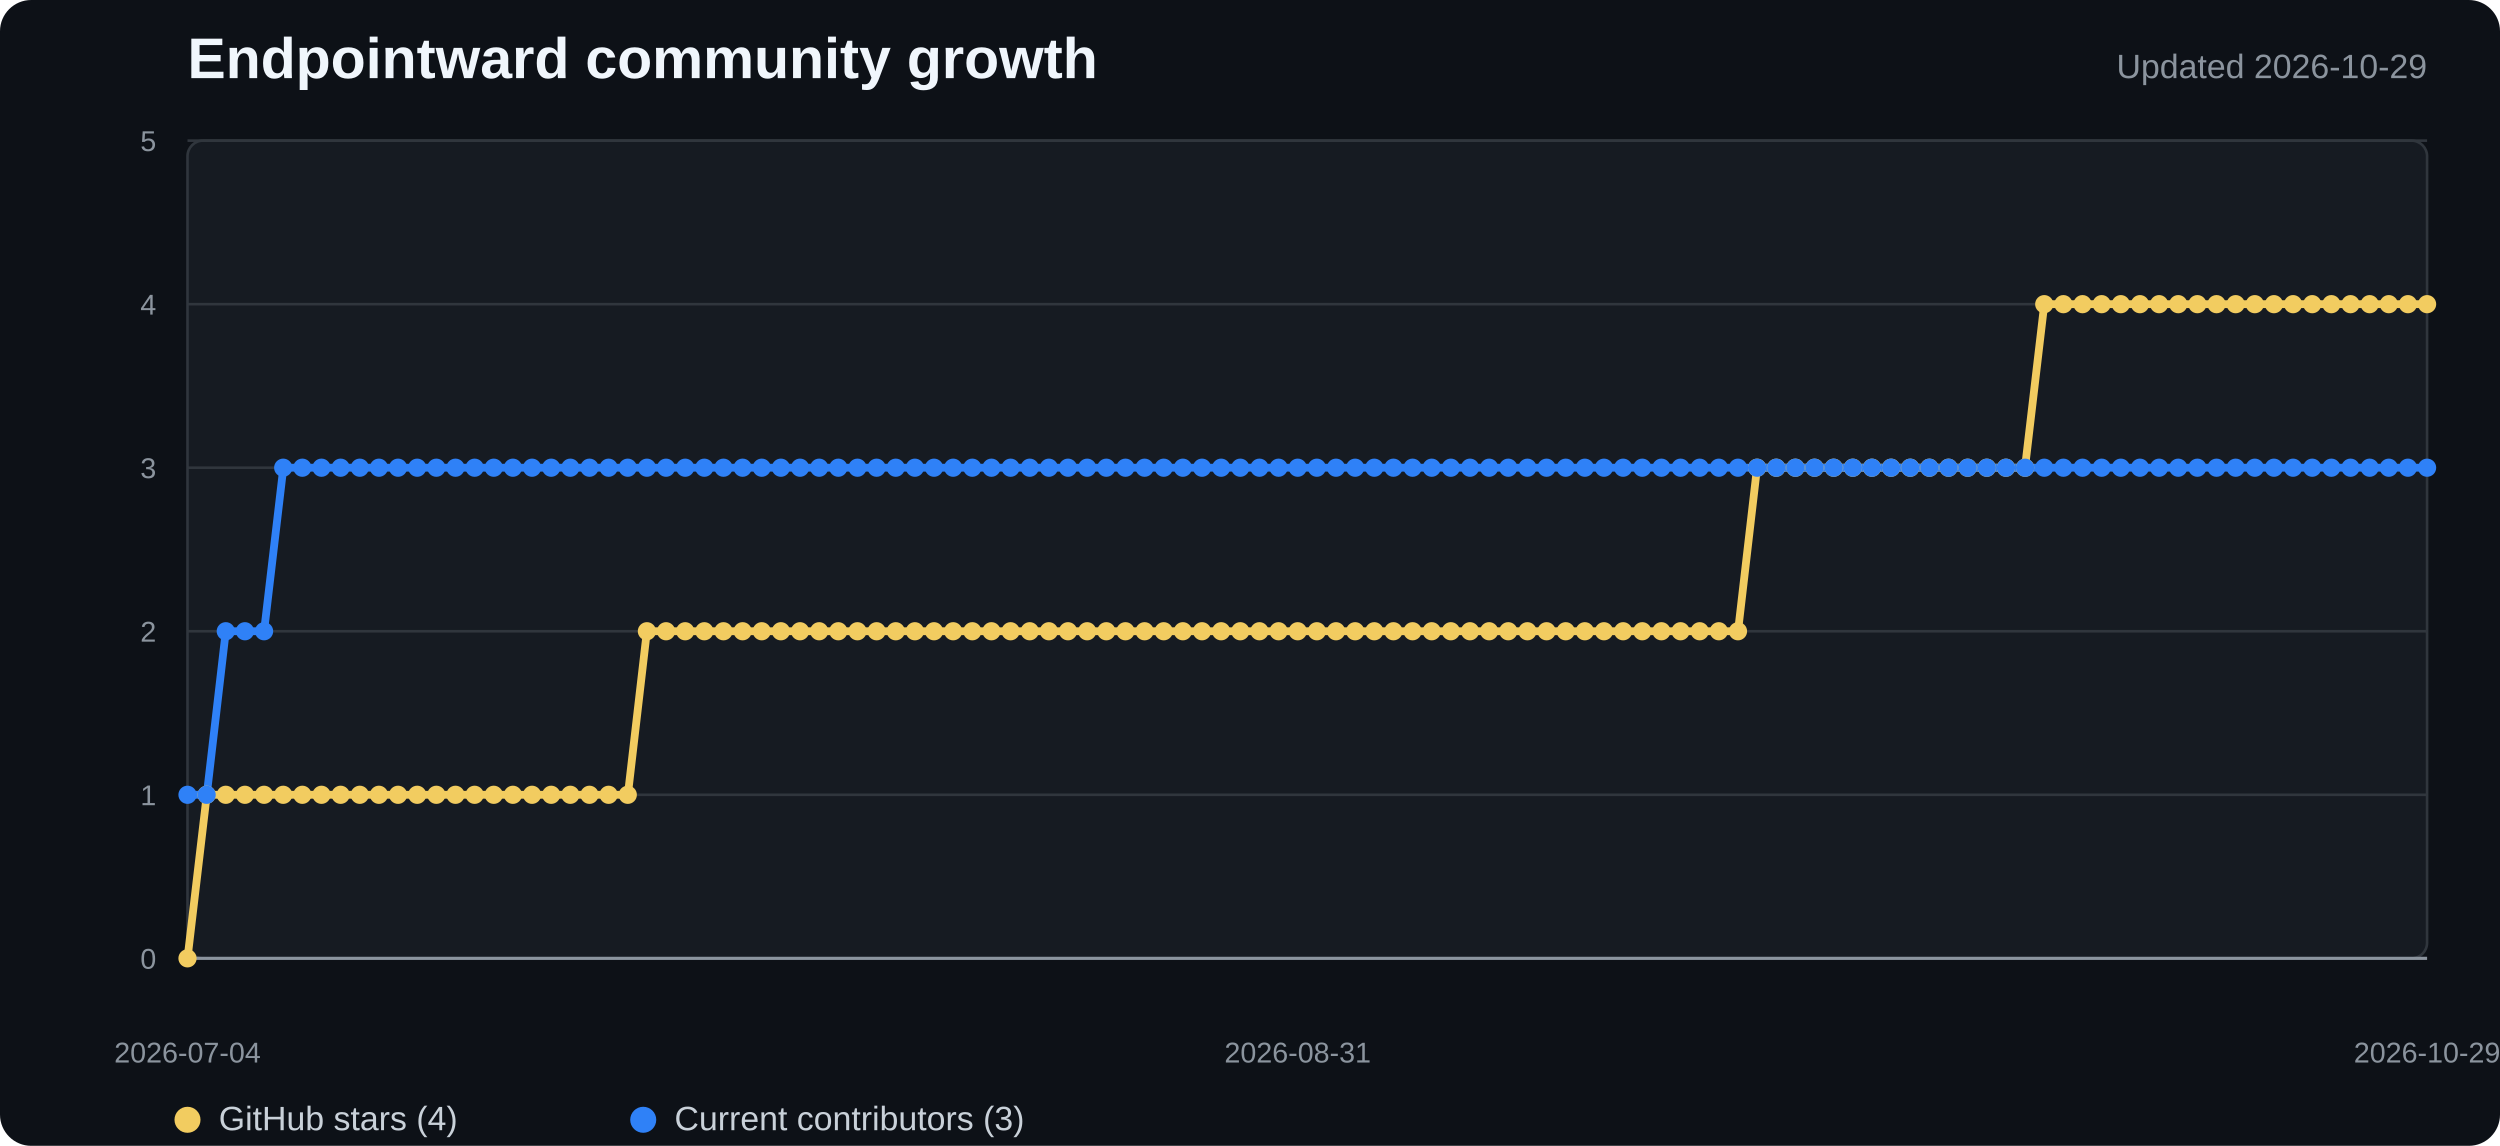
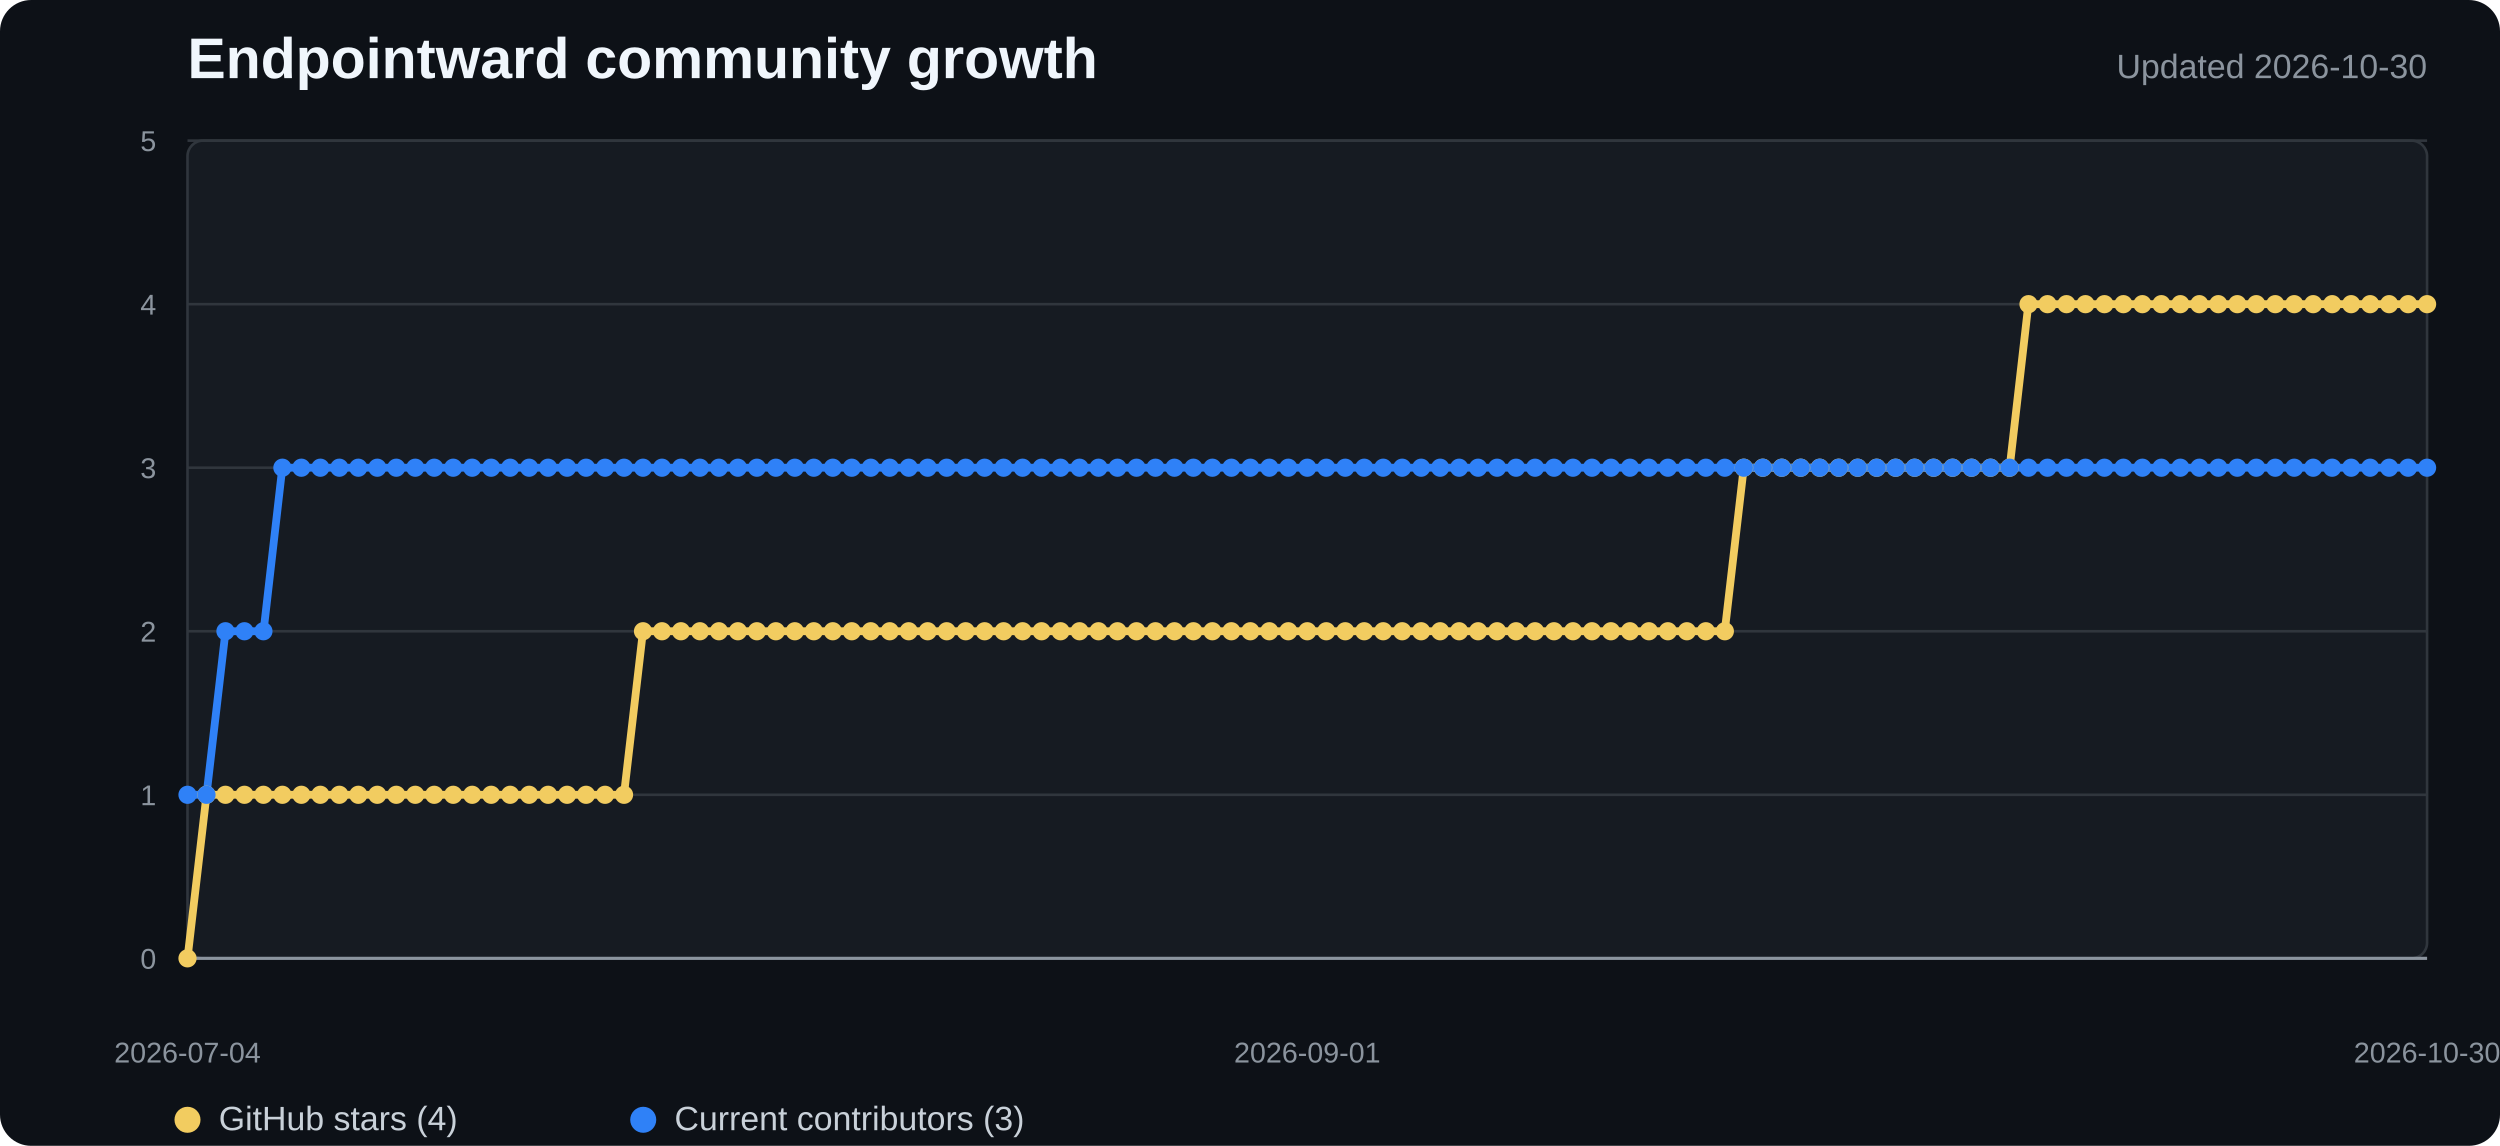
<svg xmlns="http://www.w3.org/2000/svg" width="960" height="440" viewBox="0 0 960 440" role="img" aria-labelledby="title desc">
  <style>
    .background{fill:#0d1117}.plot{fill:#161b22;stroke:#30363d}.grid{stroke:#30363d;stroke-width:1}.axis{stroke:#8b949e;stroke-width:1.2}
    .title{fill:#f0f6fc;font:700 22px "Segoe UI",Arial,sans-serif}.subtitle{fill:#8b949e;font:13px "Segoe UI",Arial,sans-serif}
    .tick{fill:#8b949e;font:11px "Segoe UI",Arial,sans-serif}.legend{fill:#c9d1d9;font:13px "Segoe UI",Arial,sans-serif}
    .stars{fill:none;stroke:#f2cc60;stroke-width:3;stroke-linejoin:round;stroke-linecap:round}
    .contributors{fill:none;stroke:#2f81f7;stroke-width:3;stroke-linejoin:round;stroke-linecap:round}
    .star-dot{fill:#f2cc60}.contributor-dot{fill:#2f81f7}
  </style>
  <rect width="100%" height="100%" rx="12" class="background" />
  <text x="72" y="30" class="title">Endpointward community growth</text>
-   <text x="932" y="30" text-anchor="end" class="subtitle">Updated 2026-10-29</text>
+   <text x="932" y="30" text-anchor="end" class="subtitle">Updated 2026-10-30</text>
  <rect x="72" y="54" width="860" height="314" rx="6" class="plot" />
  <line x1="72" y1="368" x2="932" y2="368" class="grid" />
  <text x="60" y="372" text-anchor="end" class="tick">0</text>
  <line x1="72" y1="305.2" x2="932" y2="305.2" class="grid" />
  <text x="60" y="309.2" text-anchor="end" class="tick">1</text>
  <line x1="72" y1="242.4" x2="932" y2="242.4" class="grid" />
  <text x="60" y="246.4" text-anchor="end" class="tick">2</text>
  <line x1="72" y1="179.6" x2="932" y2="179.6" class="grid" />
  <text x="60" y="183.6" text-anchor="end" class="tick">3</text>
  <line x1="72" y1="116.8" x2="932" y2="116.8" class="grid" />
  <text x="60" y="120.8" text-anchor="end" class="tick">4</text>
  <line x1="72" y1="54" x2="932" y2="54" class="grid" />
  <text x="60" y="58" text-anchor="end" class="tick">5</text>
  <line x1="72" y1="368" x2="932" y2="368" class="axis" />
-   <polyline points="72.0,368.0 79.4,305.2 86.7,305.2 94.1,305.2 101.4,305.2 108.8,305.2 116.1,305.2 123.5,305.2 130.8,305.2 138.2,305.2 145.5,305.2 152.9,305.2 160.2,305.2 167.6,305.2 174.9,305.2 182.3,305.2 189.6,305.2 197.0,305.2 204.3,305.2 211.7,305.2 219.0,305.2 226.4,305.2 233.7,305.2 241.1,305.2 248.4,242.4 255.8,242.4 263.1,242.4 270.5,242.4 277.8,242.4 285.2,242.4 292.5,242.4 299.9,242.4 307.2,242.4 314.6,242.4 321.9,242.4 329.3,242.4 336.6,242.4 344.0,242.4 351.3,242.4 358.7,242.4 366.0,242.4 373.4,242.4 380.7,242.4 388.1,242.4 395.4,242.4 402.8,242.4 410.1,242.4 417.5,242.4 424.8,242.4 432.2,242.4 439.5,242.4 446.9,242.4 454.2,242.4 461.6,242.4 468.9,242.4 476.3,242.4 483.6,242.4 491.0,242.4 498.3,242.4 505.7,242.4 513.0,242.4 520.4,242.4 527.7,242.4 535.1,242.4 542.4,242.4 549.8,242.4 557.1,242.4 564.5,242.4 571.8,242.4 579.2,242.4 586.5,242.4 593.9,242.4 601.2,242.4 608.6,242.4 615.9,242.4 623.3,242.4 630.6,242.4 638.0,242.4 645.3,242.4 652.7,242.4 660.0,242.4 667.4,242.4 674.7,179.6 682.1,179.6 689.4,179.6 696.8,179.6 704.1,179.6 711.5,179.6 718.8,179.6 726.2,179.6 733.5,179.6 740.9,179.6 748.2,179.6 755.6,179.6 762.9,179.6 770.3,179.6 777.6,179.6 785.0,116.8 792.3,116.8 799.7,116.8 807.0,116.8 814.4,116.8 821.7,116.8 829.1,116.8 836.4,116.8 843.8,116.8 851.1,116.8 858.5,116.8 865.8,116.8 873.2,116.8 880.5,116.8 887.9,116.8 895.2,116.8 902.6,116.8 909.9,116.8 917.3,116.8 924.6,116.8 932.0,116.8" class="stars" />
-   <polyline points="72.0,305.2 79.4,305.2 86.7,242.4 94.1,242.4 101.4,242.4 108.8,179.6 116.1,179.6 123.5,179.6 130.8,179.6 138.2,179.6 145.5,179.6 152.9,179.6 160.2,179.6 167.6,179.6 174.9,179.6 182.3,179.6 189.6,179.6 197.0,179.6 204.3,179.6 211.7,179.6 219.0,179.6 226.4,179.6 233.7,179.6 241.1,179.6 248.4,179.6 255.8,179.6 263.1,179.6 270.5,179.6 277.8,179.6 285.2,179.6 292.5,179.6 299.9,179.6 307.2,179.6 314.6,179.6 321.9,179.6 329.3,179.6 336.6,179.6 344.0,179.6 351.3,179.6 358.7,179.6 366.0,179.6 373.4,179.6 380.7,179.6 388.1,179.6 395.4,179.6 402.8,179.6 410.1,179.6 417.5,179.6 424.8,179.6 432.2,179.6 439.5,179.6 446.9,179.6 454.2,179.6 461.6,179.6 468.9,179.6 476.3,179.6 483.6,179.6 491.0,179.6 498.3,179.6 505.7,179.6 513.0,179.6 520.4,179.6 527.7,179.6 535.1,179.6 542.4,179.6 549.8,179.6 557.1,179.6 564.5,179.6 571.8,179.6 579.2,179.6 586.5,179.6 593.9,179.6 601.2,179.6 608.6,179.6 615.9,179.6 623.3,179.6 630.6,179.6 638.0,179.6 645.3,179.6 652.7,179.6 660.0,179.6 667.4,179.6 674.7,179.6 682.1,179.6 689.4,179.6 696.8,179.6 704.1,179.6 711.5,179.6 718.8,179.6 726.2,179.6 733.5,179.6 740.9,179.6 748.2,179.6 755.6,179.6 762.9,179.6 770.3,179.6 777.6,179.6 785.0,179.6 792.3,179.6 799.7,179.6 807.0,179.6 814.4,179.6 821.7,179.6 829.1,179.6 836.4,179.6 843.8,179.6 851.1,179.6 858.5,179.6 865.8,179.6 873.2,179.6 880.5,179.6 887.9,179.6 895.2,179.6 902.6,179.6 909.9,179.6 917.3,179.6 924.6,179.6 932.0,179.6" class="contributors" />
+   <polyline points="72.0,368.0 79.3,305.2 86.6,305.2 93.9,305.2 101.2,305.2 108.4,305.2 115.7,305.2 123.0,305.2 130.3,305.2 137.6,305.2 144.9,305.2 152.2,305.2 159.5,305.2 166.7,305.2 174.0,305.2 181.3,305.2 188.6,305.2 195.9,305.2 203.2,305.2 210.5,305.2 217.8,305.2 225.1,305.2 232.3,305.2 239.6,305.2 246.9,242.4 254.2,242.4 261.5,242.4 268.8,242.4 276.1,242.4 283.4,242.4 290.6,242.4 297.9,242.4 305.2,242.4 312.5,242.4 319.8,242.4 327.1,242.4 334.4,242.4 341.7,242.4 348.9,242.4 356.2,242.4 363.5,242.4 370.8,242.4 378.1,242.4 385.4,242.4 392.7,242.4 400.0,242.4 407.3,242.4 414.5,242.4 421.8,242.4 429.1,242.4 436.4,242.4 443.7,242.4 451.0,242.4 458.3,242.4 465.6,242.4 472.8,242.4 480.1,242.4 487.4,242.4 494.7,242.4 502.0,242.4 509.3,242.4 516.6,242.4 523.9,242.4 531.2,242.4 538.4,242.4 545.7,242.4 553.0,242.4 560.3,242.4 567.6,242.4 574.9,242.4 582.2,242.4 589.5,242.4 596.7,242.4 604.0,242.4 611.3,242.4 618.6,242.4 625.9,242.4 633.2,242.4 640.5,242.4 647.8,242.4 655.1,242.4 662.3,242.4 669.6,179.6 676.9,179.6 684.2,179.6 691.5,179.6 698.8,179.6 706.1,179.6 713.4,179.6 720.6,179.6 727.9,179.6 735.2,179.6 742.5,179.6 749.8,179.6 757.1,179.6 764.4,179.6 771.7,179.6 778.9,116.8 786.2,116.8 793.5,116.8 800.8,116.8 808.1,116.8 815.4,116.8 822.7,116.8 830.0,116.8 837.3,116.8 844.5,116.8 851.8,116.8 859.1,116.8 866.4,116.8 873.7,116.8 881.0,116.8 888.3,116.8 895.6,116.8 902.8,116.8 910.1,116.8 917.4,116.8 924.7,116.8 932.0,116.8" class="stars" />
+   <polyline points="72.0,305.2 79.3,305.2 86.6,242.4 93.9,242.4 101.2,242.4 108.4,179.6 115.7,179.6 123.0,179.6 130.3,179.6 137.6,179.6 144.9,179.6 152.2,179.6 159.5,179.6 166.7,179.6 174.0,179.6 181.3,179.6 188.6,179.6 195.9,179.6 203.2,179.6 210.5,179.6 217.8,179.6 225.1,179.6 232.3,179.6 239.6,179.6 246.9,179.6 254.2,179.6 261.5,179.6 268.8,179.6 276.1,179.6 283.4,179.6 290.6,179.6 297.9,179.6 305.2,179.6 312.5,179.6 319.8,179.6 327.1,179.6 334.4,179.6 341.7,179.6 348.9,179.6 356.2,179.6 363.5,179.6 370.8,179.6 378.1,179.6 385.4,179.6 392.7,179.6 400.0,179.6 407.3,179.6 414.5,179.6 421.8,179.6 429.1,179.6 436.4,179.6 443.7,179.6 451.0,179.6 458.3,179.6 465.6,179.6 472.8,179.6 480.1,179.6 487.4,179.6 494.7,179.6 502.0,179.6 509.3,179.6 516.6,179.6 523.9,179.6 531.2,179.6 538.4,179.6 545.7,179.6 553.0,179.6 560.3,179.6 567.6,179.6 574.9,179.6 582.2,179.6 589.5,179.6 596.7,179.6 604.0,179.6 611.3,179.6 618.6,179.6 625.9,179.6 633.2,179.6 640.5,179.6 647.8,179.6 655.1,179.6 662.3,179.6 669.6,179.6 676.9,179.6 684.2,179.6 691.5,179.6 698.8,179.6 706.1,179.6 713.4,179.6 720.6,179.6 727.9,179.6 735.2,179.6 742.5,179.6 749.8,179.6 757.1,179.6 764.4,179.6 771.7,179.6 778.9,179.6 786.2,179.6 793.5,179.6 800.8,179.6 808.1,179.6 815.4,179.6 822.7,179.6 830.0,179.6 837.3,179.6 844.5,179.6 851.8,179.6 859.1,179.6 866.4,179.6 873.7,179.6 881.0,179.6 888.3,179.6 895.6,179.6 902.8,179.6 910.1,179.6 917.4,179.6 924.7,179.6 932.0,179.6" class="contributors" />
  <circle cx="72" cy="368" r="3.5" class="star-dot" />
-   <circle cx="79.35" cy="305.2" r="3.5" class="star-dot" />
-   <circle cx="86.701" cy="305.2" r="3.5" class="star-dot" />
-   <circle cx="94.051" cy="305.2" r="3.5" class="star-dot" />
-   <circle cx="101.402" cy="305.2" r="3.5" class="star-dot" />
-   <circle cx="108.752" cy="305.2" r="3.5" class="star-dot" />
-   <circle cx="116.103" cy="305.2" r="3.5" class="star-dot" />
-   <circle cx="123.453" cy="305.2" r="3.5" class="star-dot" />
-   <circle cx="130.803" cy="305.2" r="3.5" class="star-dot" />
-   <circle cx="138.154" cy="305.2" r="3.5" class="star-dot" />
-   <circle cx="145.504" cy="305.2" r="3.5" class="star-dot" />
-   <circle cx="152.855" cy="305.2" r="3.5" class="star-dot" />
-   <circle cx="160.205" cy="305.2" r="3.5" class="star-dot" />
-   <circle cx="167.556" cy="305.2" r="3.5" class="star-dot" />
-   <circle cx="174.906" cy="305.2" r="3.5" class="star-dot" />
-   <circle cx="182.256" cy="305.2" r="3.5" class="star-dot" />
-   <circle cx="189.607" cy="305.2" r="3.5" class="star-dot" />
-   <circle cx="196.957" cy="305.2" r="3.5" class="star-dot" />
-   <circle cx="204.308" cy="305.2" r="3.5" class="star-dot" />
-   <circle cx="211.658" cy="305.2" r="3.5" class="star-dot" />
-   <circle cx="219.009" cy="305.2" r="3.5" class="star-dot" />
-   <circle cx="226.359" cy="305.2" r="3.5" class="star-dot" />
-   <circle cx="233.709" cy="305.2" r="3.5" class="star-dot" />
-   <circle cx="241.06" cy="305.2" r="3.5" class="star-dot" />
-   <circle cx="248.41" cy="242.4" r="3.5" class="star-dot" />
-   <circle cx="255.761" cy="242.4" r="3.5" class="star-dot" />
-   <circle cx="263.111" cy="242.4" r="3.5" class="star-dot" />
-   <circle cx="270.462" cy="242.4" r="3.5" class="star-dot" />
-   <circle cx="277.812" cy="242.4" r="3.5" class="star-dot" />
-   <circle cx="285.162" cy="242.4" r="3.5" class="star-dot" />
-   <circle cx="292.513" cy="242.4" r="3.5" class="star-dot" />
-   <circle cx="299.863" cy="242.4" r="3.5" class="star-dot" />
-   <circle cx="307.214" cy="242.4" r="3.5" class="star-dot" />
-   <circle cx="314.564" cy="242.4" r="3.5" class="star-dot" />
-   <circle cx="321.915" cy="242.4" r="3.5" class="star-dot" />
-   <circle cx="329.265" cy="242.4" r="3.5" class="star-dot" />
-   <circle cx="336.615" cy="242.4" r="3.5" class="star-dot" />
-   <circle cx="343.966" cy="242.4" r="3.5" class="star-dot" />
-   <circle cx="351.316" cy="242.4" r="3.5" class="star-dot" />
-   <circle cx="358.667" cy="242.4" r="3.5" class="star-dot" />
-   <circle cx="366.017" cy="242.4" r="3.5" class="star-dot" />
-   <circle cx="373.368" cy="242.4" r="3.5" class="star-dot" />
-   <circle cx="380.718" cy="242.4" r="3.5" class="star-dot" />
-   <circle cx="388.068" cy="242.4" r="3.5" class="star-dot" />
-   <circle cx="395.419" cy="242.4" r="3.5" class="star-dot" />
-   <circle cx="402.769" cy="242.4" r="3.5" class="star-dot" />
-   <circle cx="410.12" cy="242.4" r="3.5" class="star-dot" />
-   <circle cx="417.47" cy="242.4" r="3.5" class="star-dot" />
-   <circle cx="424.821" cy="242.4" r="3.5" class="star-dot" />
-   <circle cx="432.171" cy="242.4" r="3.5" class="star-dot" />
-   <circle cx="439.521" cy="242.4" r="3.5" class="star-dot" />
-   <circle cx="446.872" cy="242.4" r="3.5" class="star-dot" />
-   <circle cx="454.222" cy="242.4" r="3.5" class="star-dot" />
-   <circle cx="461.573" cy="242.4" r="3.5" class="star-dot" />
-   <circle cx="468.923" cy="242.4" r="3.5" class="star-dot" />
-   <circle cx="476.274" cy="242.4" r="3.5" class="star-dot" />
-   <circle cx="483.624" cy="242.4" r="3.5" class="star-dot" />
-   <circle cx="490.974" cy="242.4" r="3.5" class="star-dot" />
-   <circle cx="498.325" cy="242.4" r="3.5" class="star-dot" />
-   <circle cx="505.675" cy="242.4" r="3.5" class="star-dot" />
-   <circle cx="513.026" cy="242.4" r="3.5" class="star-dot" />
-   <circle cx="520.376" cy="242.4" r="3.5" class="star-dot" />
-   <circle cx="527.726" cy="242.4" r="3.5" class="star-dot" />
-   <circle cx="535.077" cy="242.4" r="3.5" class="star-dot" />
-   <circle cx="542.427" cy="242.4" r="3.5" class="star-dot" />
-   <circle cx="549.778" cy="242.4" r="3.5" class="star-dot" />
-   <circle cx="557.128" cy="242.4" r="3.5" class="star-dot" />
-   <circle cx="564.479" cy="242.4" r="3.5" class="star-dot" />
-   <circle cx="571.829" cy="242.4" r="3.5" class="star-dot" />
-   <circle cx="579.179" cy="242.4" r="3.5" class="star-dot" />
-   <circle cx="586.53" cy="242.4" r="3.5" class="star-dot" />
-   <circle cx="593.88" cy="242.4" r="3.5" class="star-dot" />
-   <circle cx="601.231" cy="242.4" r="3.5" class="star-dot" />
-   <circle cx="608.581" cy="242.4" r="3.5" class="star-dot" />
-   <circle cx="615.932" cy="242.4" r="3.5" class="star-dot" />
-   <circle cx="623.282" cy="242.4" r="3.5" class="star-dot" />
-   <circle cx="630.632" cy="242.4" r="3.5" class="star-dot" />
-   <circle cx="637.983" cy="242.4" r="3.5" class="star-dot" />
-   <circle cx="645.333" cy="242.4" r="3.5" class="star-dot" />
-   <circle cx="652.684" cy="242.4" r="3.5" class="star-dot" />
-   <circle cx="660.034" cy="242.4" r="3.5" class="star-dot" />
-   <circle cx="667.385" cy="242.4" r="3.5" class="star-dot" />
-   <circle cx="674.735" cy="179.6" r="3.5" class="star-dot" />
-   <circle cx="682.085" cy="179.6" r="3.5" class="star-dot" />
-   <circle cx="689.436" cy="179.6" r="3.5" class="star-dot" />
-   <circle cx="696.786" cy="179.6" r="3.5" class="star-dot" />
-   <circle cx="704.137" cy="179.6" r="3.5" class="star-dot" />
-   <circle cx="711.487" cy="179.6" r="3.5" class="star-dot" />
-   <circle cx="718.838" cy="179.6" r="3.5" class="star-dot" />
-   <circle cx="726.188" cy="179.6" r="3.5" class="star-dot" />
-   <circle cx="733.538" cy="179.6" r="3.5" class="star-dot" />
-   <circle cx="740.889" cy="179.6" r="3.5" class="star-dot" />
-   <circle cx="748.239" cy="179.6" r="3.5" class="star-dot" />
-   <circle cx="755.59" cy="179.6" r="3.5" class="star-dot" />
-   <circle cx="762.94" cy="179.6" r="3.5" class="star-dot" />
-   <circle cx="770.291" cy="179.6" r="3.5" class="star-dot" />
-   <circle cx="777.641" cy="179.6" r="3.5" class="star-dot" />
-   <circle cx="784.991" cy="116.8" r="3.5" class="star-dot" />
-   <circle cx="792.342" cy="116.8" r="3.5" class="star-dot" />
-   <circle cx="799.692" cy="116.8" r="3.5" class="star-dot" />
-   <circle cx="807.043" cy="116.8" r="3.5" class="star-dot" />
-   <circle cx="814.393" cy="116.8" r="3.5" class="star-dot" />
-   <circle cx="821.744" cy="116.8" r="3.5" class="star-dot" />
-   <circle cx="829.094" cy="116.8" r="3.5" class="star-dot" />
-   <circle cx="836.444" cy="116.8" r="3.5" class="star-dot" />
-   <circle cx="843.795" cy="116.8" r="3.5" class="star-dot" />
-   <circle cx="851.145" cy="116.8" r="3.5" class="star-dot" />
-   <circle cx="858.496" cy="116.8" r="3.5" class="star-dot" />
-   <circle cx="865.846" cy="116.8" r="3.5" class="star-dot" />
-   <circle cx="873.197" cy="116.8" r="3.5" class="star-dot" />
-   <circle cx="880.547" cy="116.8" r="3.5" class="star-dot" />
-   <circle cx="887.897" cy="116.8" r="3.5" class="star-dot" />
-   <circle cx="895.248" cy="116.8" r="3.5" class="star-dot" />
-   <circle cx="902.598" cy="116.8" r="3.5" class="star-dot" />
-   <circle cx="909.949" cy="116.8" r="3.5" class="star-dot" />
-   <circle cx="917.299" cy="116.8" r="3.5" class="star-dot" />
-   <circle cx="924.65" cy="116.8" r="3.5" class="star-dot" />
+   <circle cx="79.288" cy="305.2" r="3.5" class="star-dot" />
+   <circle cx="86.576" cy="305.2" r="3.5" class="star-dot" />
+   <circle cx="93.864" cy="305.2" r="3.5" class="star-dot" />
+   <circle cx="101.153" cy="305.2" r="3.5" class="star-dot" />
+   <circle cx="108.441" cy="305.2" r="3.5" class="star-dot" />
+   <circle cx="115.729" cy="305.2" r="3.5" class="star-dot" />
+   <circle cx="123.017" cy="305.2" r="3.5" class="star-dot" />
+   <circle cx="130.305" cy="305.2" r="3.5" class="star-dot" />
+   <circle cx="137.593" cy="305.2" r="3.5" class="star-dot" />
+   <circle cx="144.881" cy="305.2" r="3.5" class="star-dot" />
+   <circle cx="152.169" cy="305.2" r="3.5" class="star-dot" />
+   <circle cx="159.458" cy="305.2" r="3.5" class="star-dot" />
+   <circle cx="166.746" cy="305.2" r="3.5" class="star-dot" />
+   <circle cx="174.034" cy="305.2" r="3.5" class="star-dot" />
+   <circle cx="181.322" cy="305.2" r="3.5" class="star-dot" />
+   <circle cx="188.61" cy="305.2" r="3.5" class="star-dot" />
+   <circle cx="195.898" cy="305.2" r="3.5" class="star-dot" />
+   <circle cx="203.186" cy="305.2" r="3.5" class="star-dot" />
+   <circle cx="210.475" cy="305.2" r="3.5" class="star-dot" />
+   <circle cx="217.763" cy="305.2" r="3.5" class="star-dot" />
+   <circle cx="225.051" cy="305.2" r="3.5" class="star-dot" />
+   <circle cx="232.339" cy="305.2" r="3.5" class="star-dot" />
+   <circle cx="239.627" cy="305.2" r="3.5" class="star-dot" />
+   <circle cx="246.915" cy="242.4" r="3.5" class="star-dot" />
+   <circle cx="254.203" cy="242.4" r="3.5" class="star-dot" />
+   <circle cx="261.492" cy="242.4" r="3.5" class="star-dot" />
+   <circle cx="268.78" cy="242.4" r="3.5" class="star-dot" />
+   <circle cx="276.068" cy="242.4" r="3.5" class="star-dot" />
+   <circle cx="283.356" cy="242.4" r="3.5" class="star-dot" />
+   <circle cx="290.644" cy="242.4" r="3.5" class="star-dot" />
+   <circle cx="297.932" cy="242.4" r="3.5" class="star-dot" />
+   <circle cx="305.22" cy="242.4" r="3.5" class="star-dot" />
+   <circle cx="312.508" cy="242.4" r="3.5" class="star-dot" />
+   <circle cx="319.797" cy="242.4" r="3.5" class="star-dot" />
+   <circle cx="327.085" cy="242.4" r="3.5" class="star-dot" />
+   <circle cx="334.373" cy="242.4" r="3.5" class="star-dot" />
+   <circle cx="341.661" cy="242.4" r="3.5" class="star-dot" />
+   <circle cx="348.949" cy="242.4" r="3.5" class="star-dot" />
+   <circle cx="356.237" cy="242.4" r="3.5" class="star-dot" />
+   <circle cx="363.525" cy="242.4" r="3.5" class="star-dot" />
+   <circle cx="370.814" cy="242.4" r="3.5" class="star-dot" />
+   <circle cx="378.102" cy="242.4" r="3.5" class="star-dot" />
+   <circle cx="385.39" cy="242.4" r="3.5" class="star-dot" />
+   <circle cx="392.678" cy="242.4" r="3.5" class="star-dot" />
+   <circle cx="399.966" cy="242.4" r="3.5" class="star-dot" />
+   <circle cx="407.254" cy="242.4" r="3.5" class="star-dot" />
+   <circle cx="414.542" cy="242.4" r="3.5" class="star-dot" />
+   <circle cx="421.831" cy="242.4" r="3.5" class="star-dot" />
+   <circle cx="429.119" cy="242.4" r="3.5" class="star-dot" />
+   <circle cx="436.407" cy="242.4" r="3.5" class="star-dot" />
+   <circle cx="443.695" cy="242.4" r="3.5" class="star-dot" />
+   <circle cx="450.983" cy="242.4" r="3.5" class="star-dot" />
+   <circle cx="458.271" cy="242.4" r="3.5" class="star-dot" />
+   <circle cx="465.559" cy="242.4" r="3.5" class="star-dot" />
+   <circle cx="472.847" cy="242.4" r="3.5" class="star-dot" />
+   <circle cx="480.136" cy="242.4" r="3.5" class="star-dot" />
+   <circle cx="487.424" cy="242.4" r="3.5" class="star-dot" />
+   <circle cx="494.712" cy="242.4" r="3.5" class="star-dot" />
+   <circle cx="502" cy="242.4" r="3.5" class="star-dot" />
+   <circle cx="509.288" cy="242.4" r="3.5" class="star-dot" />
+   <circle cx="516.576" cy="242.4" r="3.5" class="star-dot" />
+   <circle cx="523.864" cy="242.4" r="3.5" class="star-dot" />
+   <circle cx="531.153" cy="242.4" r="3.5" class="star-dot" />
+   <circle cx="538.441" cy="242.4" r="3.5" class="star-dot" />
+   <circle cx="545.729" cy="242.4" r="3.5" class="star-dot" />
+   <circle cx="553.017" cy="242.4" r="3.5" class="star-dot" />
+   <circle cx="560.305" cy="242.4" r="3.5" class="star-dot" />
+   <circle cx="567.593" cy="242.4" r="3.5" class="star-dot" />
+   <circle cx="574.881" cy="242.4" r="3.5" class="star-dot" />
+   <circle cx="582.169" cy="242.4" r="3.5" class="star-dot" />
+   <circle cx="589.458" cy="242.4" r="3.5" class="star-dot" />
+   <circle cx="596.746" cy="242.4" r="3.5" class="star-dot" />
+   <circle cx="604.034" cy="242.4" r="3.5" class="star-dot" />
+   <circle cx="611.322" cy="242.4" r="3.5" class="star-dot" />
+   <circle cx="618.61" cy="242.4" r="3.5" class="star-dot" />
+   <circle cx="625.898" cy="242.4" r="3.5" class="star-dot" />
+   <circle cx="633.186" cy="242.4" r="3.5" class="star-dot" />
+   <circle cx="640.475" cy="242.4" r="3.5" class="star-dot" />
+   <circle cx="647.763" cy="242.4" r="3.5" class="star-dot" />
+   <circle cx="655.051" cy="242.4" r="3.5" class="star-dot" />
+   <circle cx="662.339" cy="242.4" r="3.5" class="star-dot" />
+   <circle cx="669.627" cy="179.6" r="3.5" class="star-dot" />
+   <circle cx="676.915" cy="179.6" r="3.5" class="star-dot" />
+   <circle cx="684.203" cy="179.6" r="3.5" class="star-dot" />
+   <circle cx="691.492" cy="179.6" r="3.5" class="star-dot" />
+   <circle cx="698.78" cy="179.6" r="3.5" class="star-dot" />
+   <circle cx="706.068" cy="179.6" r="3.5" class="star-dot" />
+   <circle cx="713.356" cy="179.6" r="3.5" class="star-dot" />
+   <circle cx="720.644" cy="179.6" r="3.5" class="star-dot" />
+   <circle cx="727.932" cy="179.6" r="3.5" class="star-dot" />
+   <circle cx="735.22" cy="179.6" r="3.5" class="star-dot" />
+   <circle cx="742.508" cy="179.6" r="3.5" class="star-dot" />
+   <circle cx="749.797" cy="179.6" r="3.5" class="star-dot" />
+   <circle cx="757.085" cy="179.6" r="3.5" class="star-dot" />
+   <circle cx="764.373" cy="179.6" r="3.5" class="star-dot" />
+   <circle cx="771.661" cy="179.6" r="3.5" class="star-dot" />
+   <circle cx="778.949" cy="116.8" r="3.5" class="star-dot" />
+   <circle cx="786.237" cy="116.8" r="3.5" class="star-dot" />
+   <circle cx="793.525" cy="116.8" r="3.5" class="star-dot" />
+   <circle cx="800.814" cy="116.8" r="3.5" class="star-dot" />
+   <circle cx="808.102" cy="116.8" r="3.5" class="star-dot" />
+   <circle cx="815.39" cy="116.8" r="3.5" class="star-dot" />
+   <circle cx="822.678" cy="116.8" r="3.5" class="star-dot" />
+   <circle cx="829.966" cy="116.8" r="3.5" class="star-dot" />
+   <circle cx="837.254" cy="116.8" r="3.5" class="star-dot" />
+   <circle cx="844.542" cy="116.8" r="3.5" class="star-dot" />
+   <circle cx="851.831" cy="116.8" r="3.5" class="star-dot" />
+   <circle cx="859.119" cy="116.8" r="3.5" class="star-dot" />
+   <circle cx="866.407" cy="116.8" r="3.5" class="star-dot" />
+   <circle cx="873.695" cy="116.8" r="3.5" class="star-dot" />
+   <circle cx="880.983" cy="116.8" r="3.5" class="star-dot" />
+   <circle cx="888.271" cy="116.8" r="3.5" class="star-dot" />
+   <circle cx="895.559" cy="116.8" r="3.5" class="star-dot" />
+   <circle cx="902.847" cy="116.8" r="3.5" class="star-dot" />
+   <circle cx="910.136" cy="116.8" r="3.5" class="star-dot" />
+   <circle cx="917.424" cy="116.8" r="3.5" class="star-dot" />
+   <circle cx="924.712" cy="116.8" r="3.5" class="star-dot" />
  <circle cx="932" cy="116.8" r="3.5" class="star-dot" />
  <circle cx="72" cy="305.2" r="3.5" class="contributor-dot" />
-   <circle cx="79.35" cy="305.2" r="3.5" class="contributor-dot" />
-   <circle cx="86.701" cy="242.4" r="3.5" class="contributor-dot" />
-   <circle cx="94.051" cy="242.4" r="3.5" class="contributor-dot" />
-   <circle cx="101.402" cy="242.4" r="3.5" class="contributor-dot" />
-   <circle cx="108.752" cy="179.6" r="3.5" class="contributor-dot" />
-   <circle cx="116.103" cy="179.6" r="3.5" class="contributor-dot" />
-   <circle cx="123.453" cy="179.6" r="3.5" class="contributor-dot" />
-   <circle cx="130.803" cy="179.6" r="3.5" class="contributor-dot" />
-   <circle cx="138.154" cy="179.6" r="3.5" class="contributor-dot" />
-   <circle cx="145.504" cy="179.6" r="3.5" class="contributor-dot" />
-   <circle cx="152.855" cy="179.6" r="3.5" class="contributor-dot" />
-   <circle cx="160.205" cy="179.6" r="3.5" class="contributor-dot" />
-   <circle cx="167.556" cy="179.6" r="3.5" class="contributor-dot" />
-   <circle cx="174.906" cy="179.6" r="3.5" class="contributor-dot" />
-   <circle cx="182.256" cy="179.6" r="3.5" class="contributor-dot" />
-   <circle cx="189.607" cy="179.6" r="3.5" class="contributor-dot" />
-   <circle cx="196.957" cy="179.6" r="3.5" class="contributor-dot" />
-   <circle cx="204.308" cy="179.6" r="3.5" class="contributor-dot" />
-   <circle cx="211.658" cy="179.6" r="3.5" class="contributor-dot" />
-   <circle cx="219.009" cy="179.6" r="3.5" class="contributor-dot" />
-   <circle cx="226.359" cy="179.6" r="3.5" class="contributor-dot" />
-   <circle cx="233.709" cy="179.6" r="3.5" class="contributor-dot" />
-   <circle cx="241.06" cy="179.6" r="3.5" class="contributor-dot" />
-   <circle cx="248.41" cy="179.6" r="3.5" class="contributor-dot" />
-   <circle cx="255.761" cy="179.6" r="3.5" class="contributor-dot" />
-   <circle cx="263.111" cy="179.6" r="3.5" class="contributor-dot" />
-   <circle cx="270.462" cy="179.6" r="3.5" class="contributor-dot" />
-   <circle cx="277.812" cy="179.6" r="3.5" class="contributor-dot" />
-   <circle cx="285.162" cy="179.6" r="3.5" class="contributor-dot" />
-   <circle cx="292.513" cy="179.6" r="3.5" class="contributor-dot" />
-   <circle cx="299.863" cy="179.6" r="3.5" class="contributor-dot" />
-   <circle cx="307.214" cy="179.6" r="3.5" class="contributor-dot" />
-   <circle cx="314.564" cy="179.6" r="3.5" class="contributor-dot" />
-   <circle cx="321.915" cy="179.6" r="3.5" class="contributor-dot" />
-   <circle cx="329.265" cy="179.6" r="3.5" class="contributor-dot" />
-   <circle cx="336.615" cy="179.6" r="3.5" class="contributor-dot" />
-   <circle cx="343.966" cy="179.6" r="3.5" class="contributor-dot" />
-   <circle cx="351.316" cy="179.6" r="3.5" class="contributor-dot" />
-   <circle cx="358.667" cy="179.6" r="3.5" class="contributor-dot" />
-   <circle cx="366.017" cy="179.6" r="3.5" class="contributor-dot" />
-   <circle cx="373.368" cy="179.6" r="3.5" class="contributor-dot" />
-   <circle cx="380.718" cy="179.6" r="3.5" class="contributor-dot" />
-   <circle cx="388.068" cy="179.6" r="3.5" class="contributor-dot" />
-   <circle cx="395.419" cy="179.6" r="3.5" class="contributor-dot" />
-   <circle cx="402.769" cy="179.6" r="3.5" class="contributor-dot" />
-   <circle cx="410.12" cy="179.6" r="3.5" class="contributor-dot" />
-   <circle cx="417.47" cy="179.6" r="3.5" class="contributor-dot" />
-   <circle cx="424.821" cy="179.6" r="3.5" class="contributor-dot" />
-   <circle cx="432.171" cy="179.6" r="3.5" class="contributor-dot" />
-   <circle cx="439.521" cy="179.6" r="3.5" class="contributor-dot" />
-   <circle cx="446.872" cy="179.6" r="3.5" class="contributor-dot" />
-   <circle cx="454.222" cy="179.6" r="3.5" class="contributor-dot" />
-   <circle cx="461.573" cy="179.6" r="3.5" class="contributor-dot" />
-   <circle cx="468.923" cy="179.6" r="3.5" class="contributor-dot" />
-   <circle cx="476.274" cy="179.6" r="3.5" class="contributor-dot" />
-   <circle cx="483.624" cy="179.6" r="3.5" class="contributor-dot" />
-   <circle cx="490.974" cy="179.6" r="3.5" class="contributor-dot" />
-   <circle cx="498.325" cy="179.6" r="3.5" class="contributor-dot" />
-   <circle cx="505.675" cy="179.6" r="3.5" class="contributor-dot" />
-   <circle cx="513.026" cy="179.6" r="3.5" class="contributor-dot" />
-   <circle cx="520.376" cy="179.6" r="3.5" class="contributor-dot" />
-   <circle cx="527.726" cy="179.6" r="3.5" class="contributor-dot" />
-   <circle cx="535.077" cy="179.6" r="3.5" class="contributor-dot" />
-   <circle cx="542.427" cy="179.6" r="3.5" class="contributor-dot" />
-   <circle cx="549.778" cy="179.6" r="3.5" class="contributor-dot" />
-   <circle cx="557.128" cy="179.6" r="3.5" class="contributor-dot" />
-   <circle cx="564.479" cy="179.6" r="3.5" class="contributor-dot" />
-   <circle cx="571.829" cy="179.6" r="3.5" class="contributor-dot" />
-   <circle cx="579.179" cy="179.6" r="3.5" class="contributor-dot" />
-   <circle cx="586.53" cy="179.6" r="3.5" class="contributor-dot" />
-   <circle cx="593.88" cy="179.6" r="3.5" class="contributor-dot" />
-   <circle cx="601.231" cy="179.6" r="3.5" class="contributor-dot" />
-   <circle cx="608.581" cy="179.6" r="3.5" class="contributor-dot" />
-   <circle cx="615.932" cy="179.6" r="3.5" class="contributor-dot" />
-   <circle cx="623.282" cy="179.6" r="3.5" class="contributor-dot" />
-   <circle cx="630.632" cy="179.6" r="3.5" class="contributor-dot" />
-   <circle cx="637.983" cy="179.6" r="3.5" class="contributor-dot" />
-   <circle cx="645.333" cy="179.6" r="3.5" class="contributor-dot" />
-   <circle cx="652.684" cy="179.6" r="3.5" class="contributor-dot" />
-   <circle cx="660.034" cy="179.6" r="3.5" class="contributor-dot" />
-   <circle cx="667.385" cy="179.6" r="3.5" class="contributor-dot" />
-   <circle cx="674.735" cy="179.6" r="3.5" class="contributor-dot" />
-   <circle cx="682.085" cy="179.6" r="3.5" class="contributor-dot" />
-   <circle cx="689.436" cy="179.6" r="3.5" class="contributor-dot" />
-   <circle cx="696.786" cy="179.6" r="3.5" class="contributor-dot" />
-   <circle cx="704.137" cy="179.6" r="3.5" class="contributor-dot" />
-   <circle cx="711.487" cy="179.6" r="3.5" class="contributor-dot" />
-   <circle cx="718.838" cy="179.6" r="3.5" class="contributor-dot" />
-   <circle cx="726.188" cy="179.6" r="3.5" class="contributor-dot" />
-   <circle cx="733.538" cy="179.6" r="3.5" class="contributor-dot" />
-   <circle cx="740.889" cy="179.6" r="3.5" class="contributor-dot" />
-   <circle cx="748.239" cy="179.6" r="3.5" class="contributor-dot" />
-   <circle cx="755.59" cy="179.6" r="3.5" class="contributor-dot" />
-   <circle cx="762.94" cy="179.6" r="3.5" class="contributor-dot" />
-   <circle cx="770.291" cy="179.6" r="3.5" class="contributor-dot" />
-   <circle cx="777.641" cy="179.6" r="3.5" class="contributor-dot" />
-   <circle cx="784.991" cy="179.6" r="3.5" class="contributor-dot" />
-   <circle cx="792.342" cy="179.6" r="3.5" class="contributor-dot" />
-   <circle cx="799.692" cy="179.6" r="3.5" class="contributor-dot" />
-   <circle cx="807.043" cy="179.6" r="3.5" class="contributor-dot" />
-   <circle cx="814.393" cy="179.6" r="3.5" class="contributor-dot" />
-   <circle cx="821.744" cy="179.6" r="3.5" class="contributor-dot" />
-   <circle cx="829.094" cy="179.6" r="3.5" class="contributor-dot" />
-   <circle cx="836.444" cy="179.6" r="3.5" class="contributor-dot" />
-   <circle cx="843.795" cy="179.6" r="3.5" class="contributor-dot" />
-   <circle cx="851.145" cy="179.6" r="3.5" class="contributor-dot" />
-   <circle cx="858.496" cy="179.6" r="3.5" class="contributor-dot" />
-   <circle cx="865.846" cy="179.6" r="3.5" class="contributor-dot" />
-   <circle cx="873.197" cy="179.6" r="3.5" class="contributor-dot" />
-   <circle cx="880.547" cy="179.6" r="3.5" class="contributor-dot" />
-   <circle cx="887.897" cy="179.6" r="3.5" class="contributor-dot" />
-   <circle cx="895.248" cy="179.6" r="3.5" class="contributor-dot" />
-   <circle cx="902.598" cy="179.6" r="3.5" class="contributor-dot" />
-   <circle cx="909.949" cy="179.6" r="3.5" class="contributor-dot" />
-   <circle cx="917.299" cy="179.6" r="3.5" class="contributor-dot" />
-   <circle cx="924.65" cy="179.6" r="3.5" class="contributor-dot" />
+   <circle cx="79.288" cy="305.2" r="3.5" class="contributor-dot" />
+   <circle cx="86.576" cy="242.4" r="3.5" class="contributor-dot" />
+   <circle cx="93.864" cy="242.4" r="3.5" class="contributor-dot" />
+   <circle cx="101.153" cy="242.4" r="3.5" class="contributor-dot" />
+   <circle cx="108.441" cy="179.6" r="3.5" class="contributor-dot" />
+   <circle cx="115.729" cy="179.6" r="3.5" class="contributor-dot" />
+   <circle cx="123.017" cy="179.6" r="3.5" class="contributor-dot" />
+   <circle cx="130.305" cy="179.6" r="3.5" class="contributor-dot" />
+   <circle cx="137.593" cy="179.6" r="3.5" class="contributor-dot" />
+   <circle cx="144.881" cy="179.6" r="3.5" class="contributor-dot" />
+   <circle cx="152.169" cy="179.6" r="3.5" class="contributor-dot" />
+   <circle cx="159.458" cy="179.6" r="3.5" class="contributor-dot" />
+   <circle cx="166.746" cy="179.6" r="3.5" class="contributor-dot" />
+   <circle cx="174.034" cy="179.6" r="3.5" class="contributor-dot" />
+   <circle cx="181.322" cy="179.6" r="3.5" class="contributor-dot" />
+   <circle cx="188.61" cy="179.6" r="3.5" class="contributor-dot" />
+   <circle cx="195.898" cy="179.6" r="3.5" class="contributor-dot" />
+   <circle cx="203.186" cy="179.6" r="3.5" class="contributor-dot" />
+   <circle cx="210.475" cy="179.6" r="3.5" class="contributor-dot" />
+   <circle cx="217.763" cy="179.6" r="3.5" class="contributor-dot" />
+   <circle cx="225.051" cy="179.6" r="3.5" class="contributor-dot" />
+   <circle cx="232.339" cy="179.6" r="3.5" class="contributor-dot" />
+   <circle cx="239.627" cy="179.6" r="3.5" class="contributor-dot" />
+   <circle cx="246.915" cy="179.6" r="3.5" class="contributor-dot" />
+   <circle cx="254.203" cy="179.6" r="3.5" class="contributor-dot" />
+   <circle cx="261.492" cy="179.6" r="3.5" class="contributor-dot" />
+   <circle cx="268.78" cy="179.6" r="3.5" class="contributor-dot" />
+   <circle cx="276.068" cy="179.6" r="3.5" class="contributor-dot" />
+   <circle cx="283.356" cy="179.6" r="3.5" class="contributor-dot" />
+   <circle cx="290.644" cy="179.6" r="3.5" class="contributor-dot" />
+   <circle cx="297.932" cy="179.6" r="3.5" class="contributor-dot" />
+   <circle cx="305.22" cy="179.6" r="3.5" class="contributor-dot" />
+   <circle cx="312.508" cy="179.6" r="3.5" class="contributor-dot" />
+   <circle cx="319.797" cy="179.6" r="3.5" class="contributor-dot" />
+   <circle cx="327.085" cy="179.6" r="3.5" class="contributor-dot" />
+   <circle cx="334.373" cy="179.6" r="3.5" class="contributor-dot" />
+   <circle cx="341.661" cy="179.6" r="3.5" class="contributor-dot" />
+   <circle cx="348.949" cy="179.6" r="3.5" class="contributor-dot" />
+   <circle cx="356.237" cy="179.6" r="3.5" class="contributor-dot" />
+   <circle cx="363.525" cy="179.6" r="3.5" class="contributor-dot" />
+   <circle cx="370.814" cy="179.6" r="3.5" class="contributor-dot" />
+   <circle cx="378.102" cy="179.6" r="3.5" class="contributor-dot" />
+   <circle cx="385.39" cy="179.6" r="3.5" class="contributor-dot" />
+   <circle cx="392.678" cy="179.6" r="3.5" class="contributor-dot" />
+   <circle cx="399.966" cy="179.6" r="3.5" class="contributor-dot" />
+   <circle cx="407.254" cy="179.6" r="3.5" class="contributor-dot" />
+   <circle cx="414.542" cy="179.6" r="3.5" class="contributor-dot" />
+   <circle cx="421.831" cy="179.6" r="3.5" class="contributor-dot" />
+   <circle cx="429.119" cy="179.6" r="3.5" class="contributor-dot" />
+   <circle cx="436.407" cy="179.6" r="3.5" class="contributor-dot" />
+   <circle cx="443.695" cy="179.6" r="3.5" class="contributor-dot" />
+   <circle cx="450.983" cy="179.6" r="3.5" class="contributor-dot" />
+   <circle cx="458.271" cy="179.6" r="3.5" class="contributor-dot" />
+   <circle cx="465.559" cy="179.6" r="3.5" class="contributor-dot" />
+   <circle cx="472.847" cy="179.6" r="3.5" class="contributor-dot" />
+   <circle cx="480.136" cy="179.6" r="3.5" class="contributor-dot" />
+   <circle cx="487.424" cy="179.6" r="3.5" class="contributor-dot" />
+   <circle cx="494.712" cy="179.6" r="3.5" class="contributor-dot" />
+   <circle cx="502" cy="179.6" r="3.5" class="contributor-dot" />
+   <circle cx="509.288" cy="179.6" r="3.5" class="contributor-dot" />
+   <circle cx="516.576" cy="179.6" r="3.5" class="contributor-dot" />
+   <circle cx="523.864" cy="179.6" r="3.5" class="contributor-dot" />
+   <circle cx="531.153" cy="179.6" r="3.5" class="contributor-dot" />
+   <circle cx="538.441" cy="179.6" r="3.5" class="contributor-dot" />
+   <circle cx="545.729" cy="179.6" r="3.5" class="contributor-dot" />
+   <circle cx="553.017" cy="179.6" r="3.5" class="contributor-dot" />
+   <circle cx="560.305" cy="179.6" r="3.5" class="contributor-dot" />
+   <circle cx="567.593" cy="179.6" r="3.5" class="contributor-dot" />
+   <circle cx="574.881" cy="179.6" r="3.5" class="contributor-dot" />
+   <circle cx="582.169" cy="179.6" r="3.5" class="contributor-dot" />
+   <circle cx="589.458" cy="179.6" r="3.5" class="contributor-dot" />
+   <circle cx="596.746" cy="179.6" r="3.5" class="contributor-dot" />
+   <circle cx="604.034" cy="179.6" r="3.5" class="contributor-dot" />
+   <circle cx="611.322" cy="179.6" r="3.5" class="contributor-dot" />
+   <circle cx="618.61" cy="179.6" r="3.5" class="contributor-dot" />
+   <circle cx="625.898" cy="179.6" r="3.5" class="contributor-dot" />
+   <circle cx="633.186" cy="179.6" r="3.5" class="contributor-dot" />
+   <circle cx="640.475" cy="179.6" r="3.5" class="contributor-dot" />
+   <circle cx="647.763" cy="179.6" r="3.5" class="contributor-dot" />
+   <circle cx="655.051" cy="179.6" r="3.5" class="contributor-dot" />
+   <circle cx="662.339" cy="179.6" r="3.5" class="contributor-dot" />
+   <circle cx="669.627" cy="179.6" r="3.5" class="contributor-dot" />
+   <circle cx="676.915" cy="179.6" r="3.5" class="contributor-dot" />
+   <circle cx="684.203" cy="179.6" r="3.5" class="contributor-dot" />
+   <circle cx="691.492" cy="179.6" r="3.5" class="contributor-dot" />
+   <circle cx="698.78" cy="179.6" r="3.5" class="contributor-dot" />
+   <circle cx="706.068" cy="179.6" r="3.5" class="contributor-dot" />
+   <circle cx="713.356" cy="179.6" r="3.5" class="contributor-dot" />
+   <circle cx="720.644" cy="179.6" r="3.5" class="contributor-dot" />
+   <circle cx="727.932" cy="179.6" r="3.5" class="contributor-dot" />
+   <circle cx="735.22" cy="179.6" r="3.5" class="contributor-dot" />
+   <circle cx="742.508" cy="179.6" r="3.5" class="contributor-dot" />
+   <circle cx="749.797" cy="179.6" r="3.5" class="contributor-dot" />
+   <circle cx="757.085" cy="179.6" r="3.5" class="contributor-dot" />
+   <circle cx="764.373" cy="179.6" r="3.5" class="contributor-dot" />
+   <circle cx="771.661" cy="179.6" r="3.5" class="contributor-dot" />
+   <circle cx="778.949" cy="179.6" r="3.5" class="contributor-dot" />
+   <circle cx="786.237" cy="179.6" r="3.5" class="contributor-dot" />
+   <circle cx="793.525" cy="179.6" r="3.5" class="contributor-dot" />
+   <circle cx="800.814" cy="179.6" r="3.5" class="contributor-dot" />
+   <circle cx="808.102" cy="179.6" r="3.5" class="contributor-dot" />
+   <circle cx="815.39" cy="179.6" r="3.5" class="contributor-dot" />
+   <circle cx="822.678" cy="179.6" r="3.5" class="contributor-dot" />
+   <circle cx="829.966" cy="179.6" r="3.5" class="contributor-dot" />
+   <circle cx="837.254" cy="179.6" r="3.5" class="contributor-dot" />
+   <circle cx="844.542" cy="179.6" r="3.5" class="contributor-dot" />
+   <circle cx="851.831" cy="179.6" r="3.5" class="contributor-dot" />
+   <circle cx="859.119" cy="179.6" r="3.5" class="contributor-dot" />
+   <circle cx="866.407" cy="179.6" r="3.5" class="contributor-dot" />
+   <circle cx="873.695" cy="179.6" r="3.5" class="contributor-dot" />
+   <circle cx="880.983" cy="179.6" r="3.5" class="contributor-dot" />
+   <circle cx="888.271" cy="179.6" r="3.5" class="contributor-dot" />
+   <circle cx="895.559" cy="179.6" r="3.5" class="contributor-dot" />
+   <circle cx="902.847" cy="179.6" r="3.5" class="contributor-dot" />
+   <circle cx="910.136" cy="179.6" r="3.5" class="contributor-dot" />
+   <circle cx="917.424" cy="179.6" r="3.5" class="contributor-dot" />
+   <circle cx="924.712" cy="179.6" r="3.5" class="contributor-dot" />
  <circle cx="932" cy="179.6" r="3.5" class="contributor-dot" />
  <text x="72" y="408" text-anchor="middle" class="tick">2026-07-04</text>
-   <text x="498.325" y="408" text-anchor="middle" class="tick">2026-08-31</text>
-   <text x="932" y="408" text-anchor="middle" class="tick">2026-10-29</text>
+   <text x="502" y="408" text-anchor="middle" class="tick">2026-09-01</text>
+   <text x="932" y="408" text-anchor="middle" class="tick">2026-10-30</text>
  <circle cx="72" cy="430" r="5" class="star-dot" />
  <text x="84" y="434" class="legend">GitHub stars (4)</text>
  <circle cx="247" cy="430" r="5" class="contributor-dot" />
  <text x="259" y="434" class="legend">Current contributors (3)</text>
</svg>
